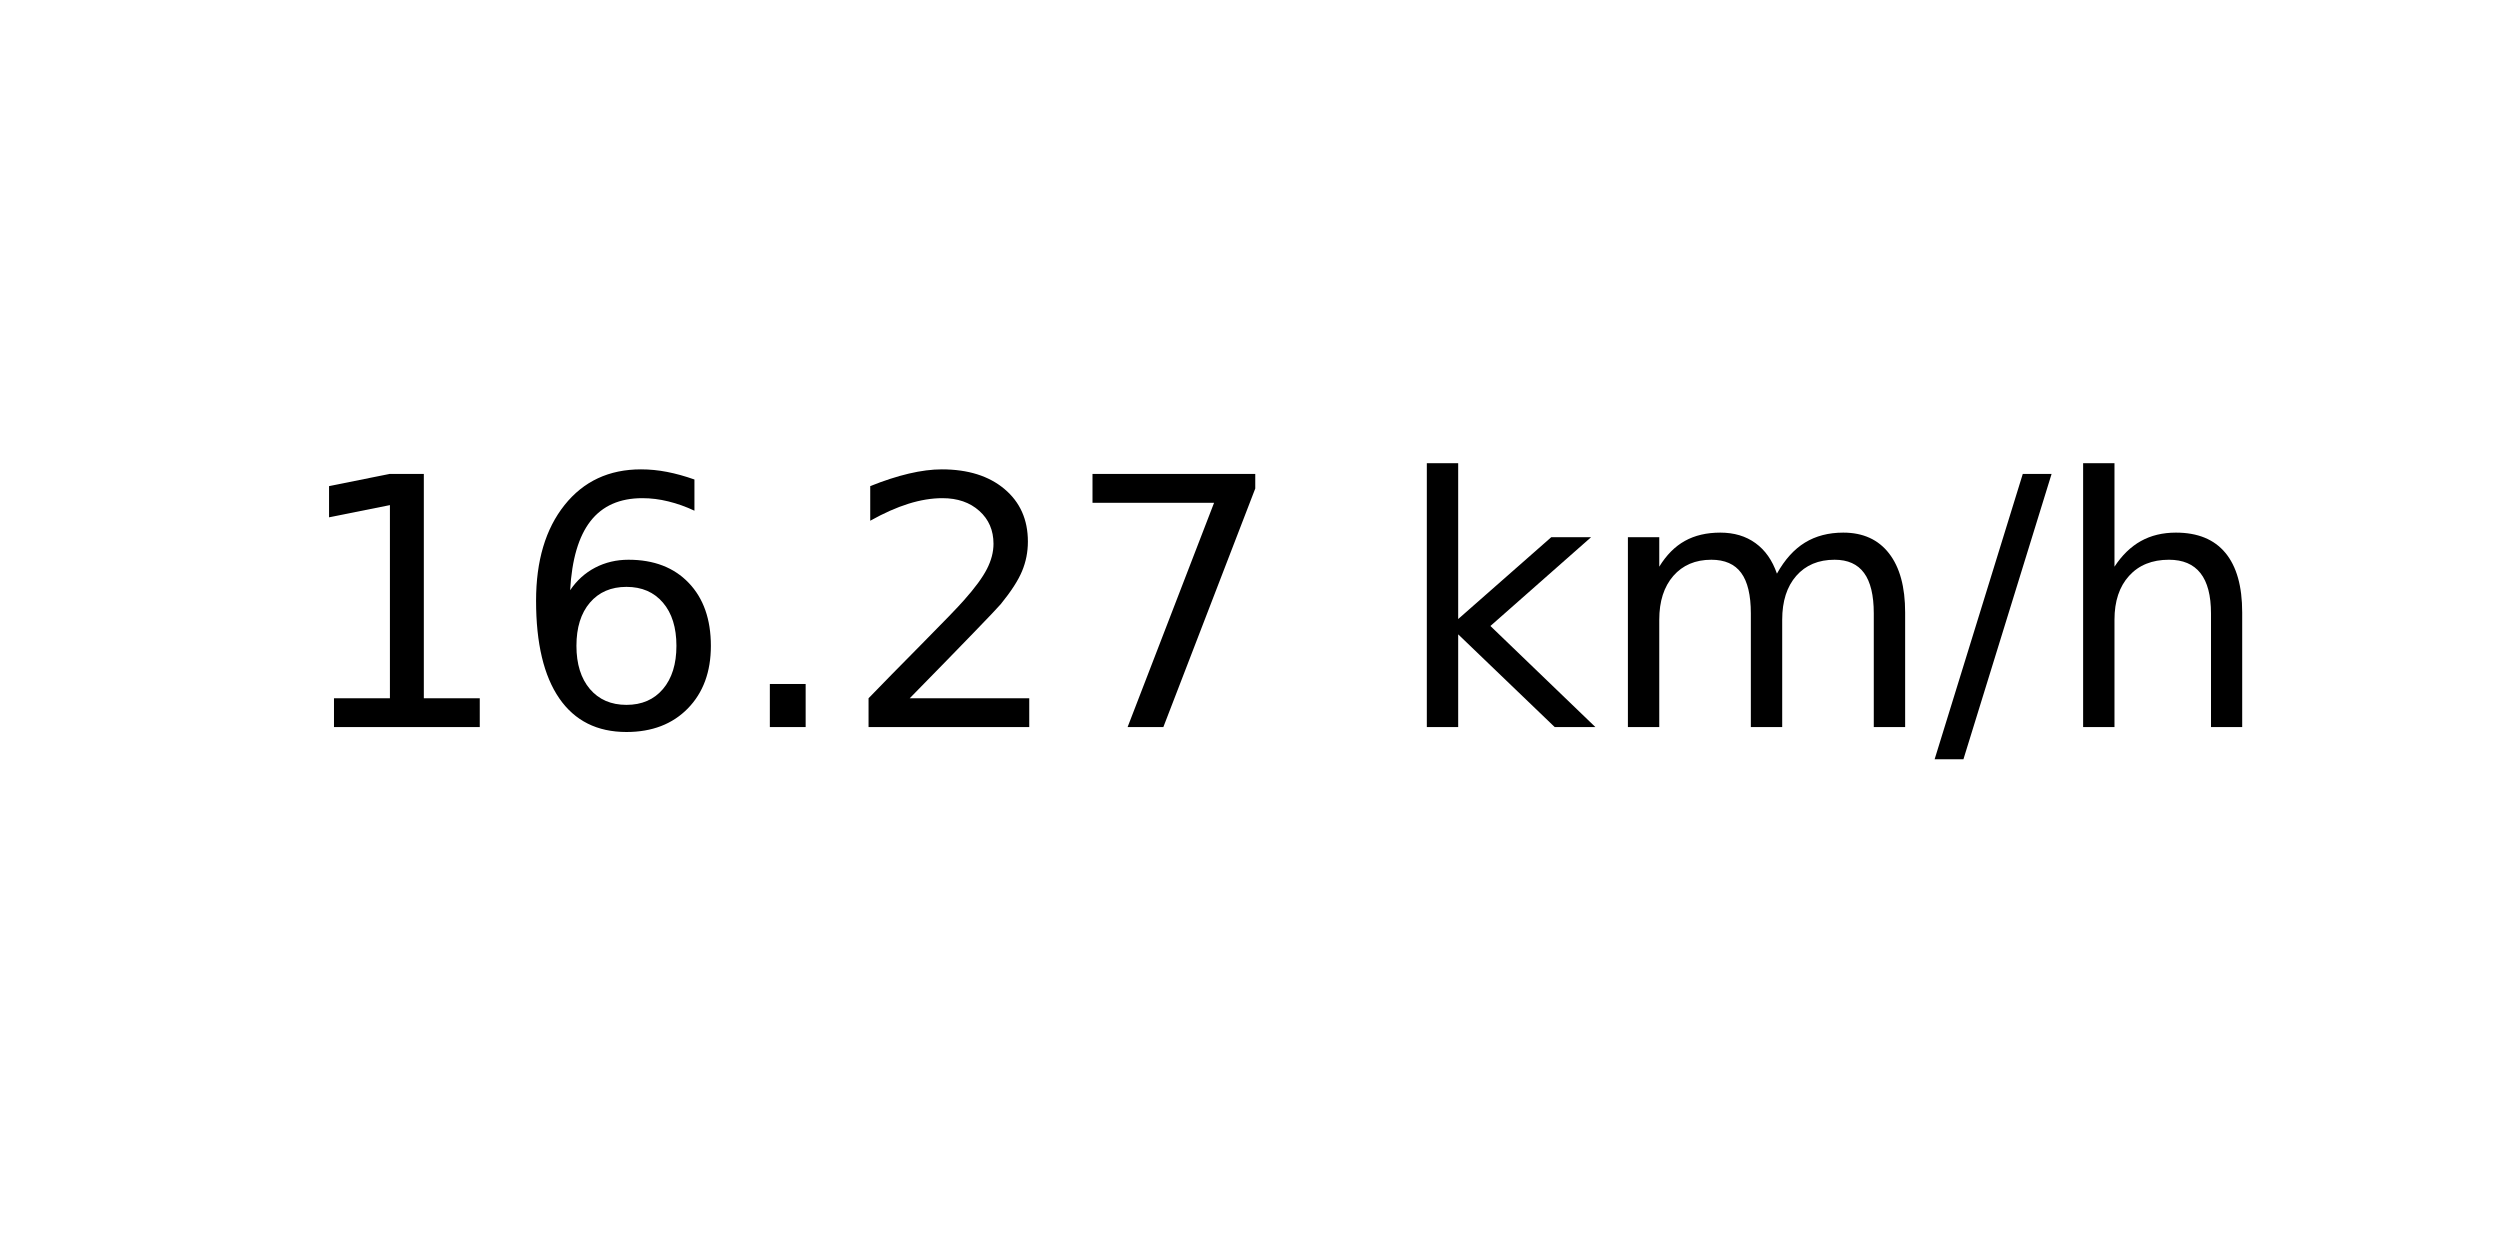
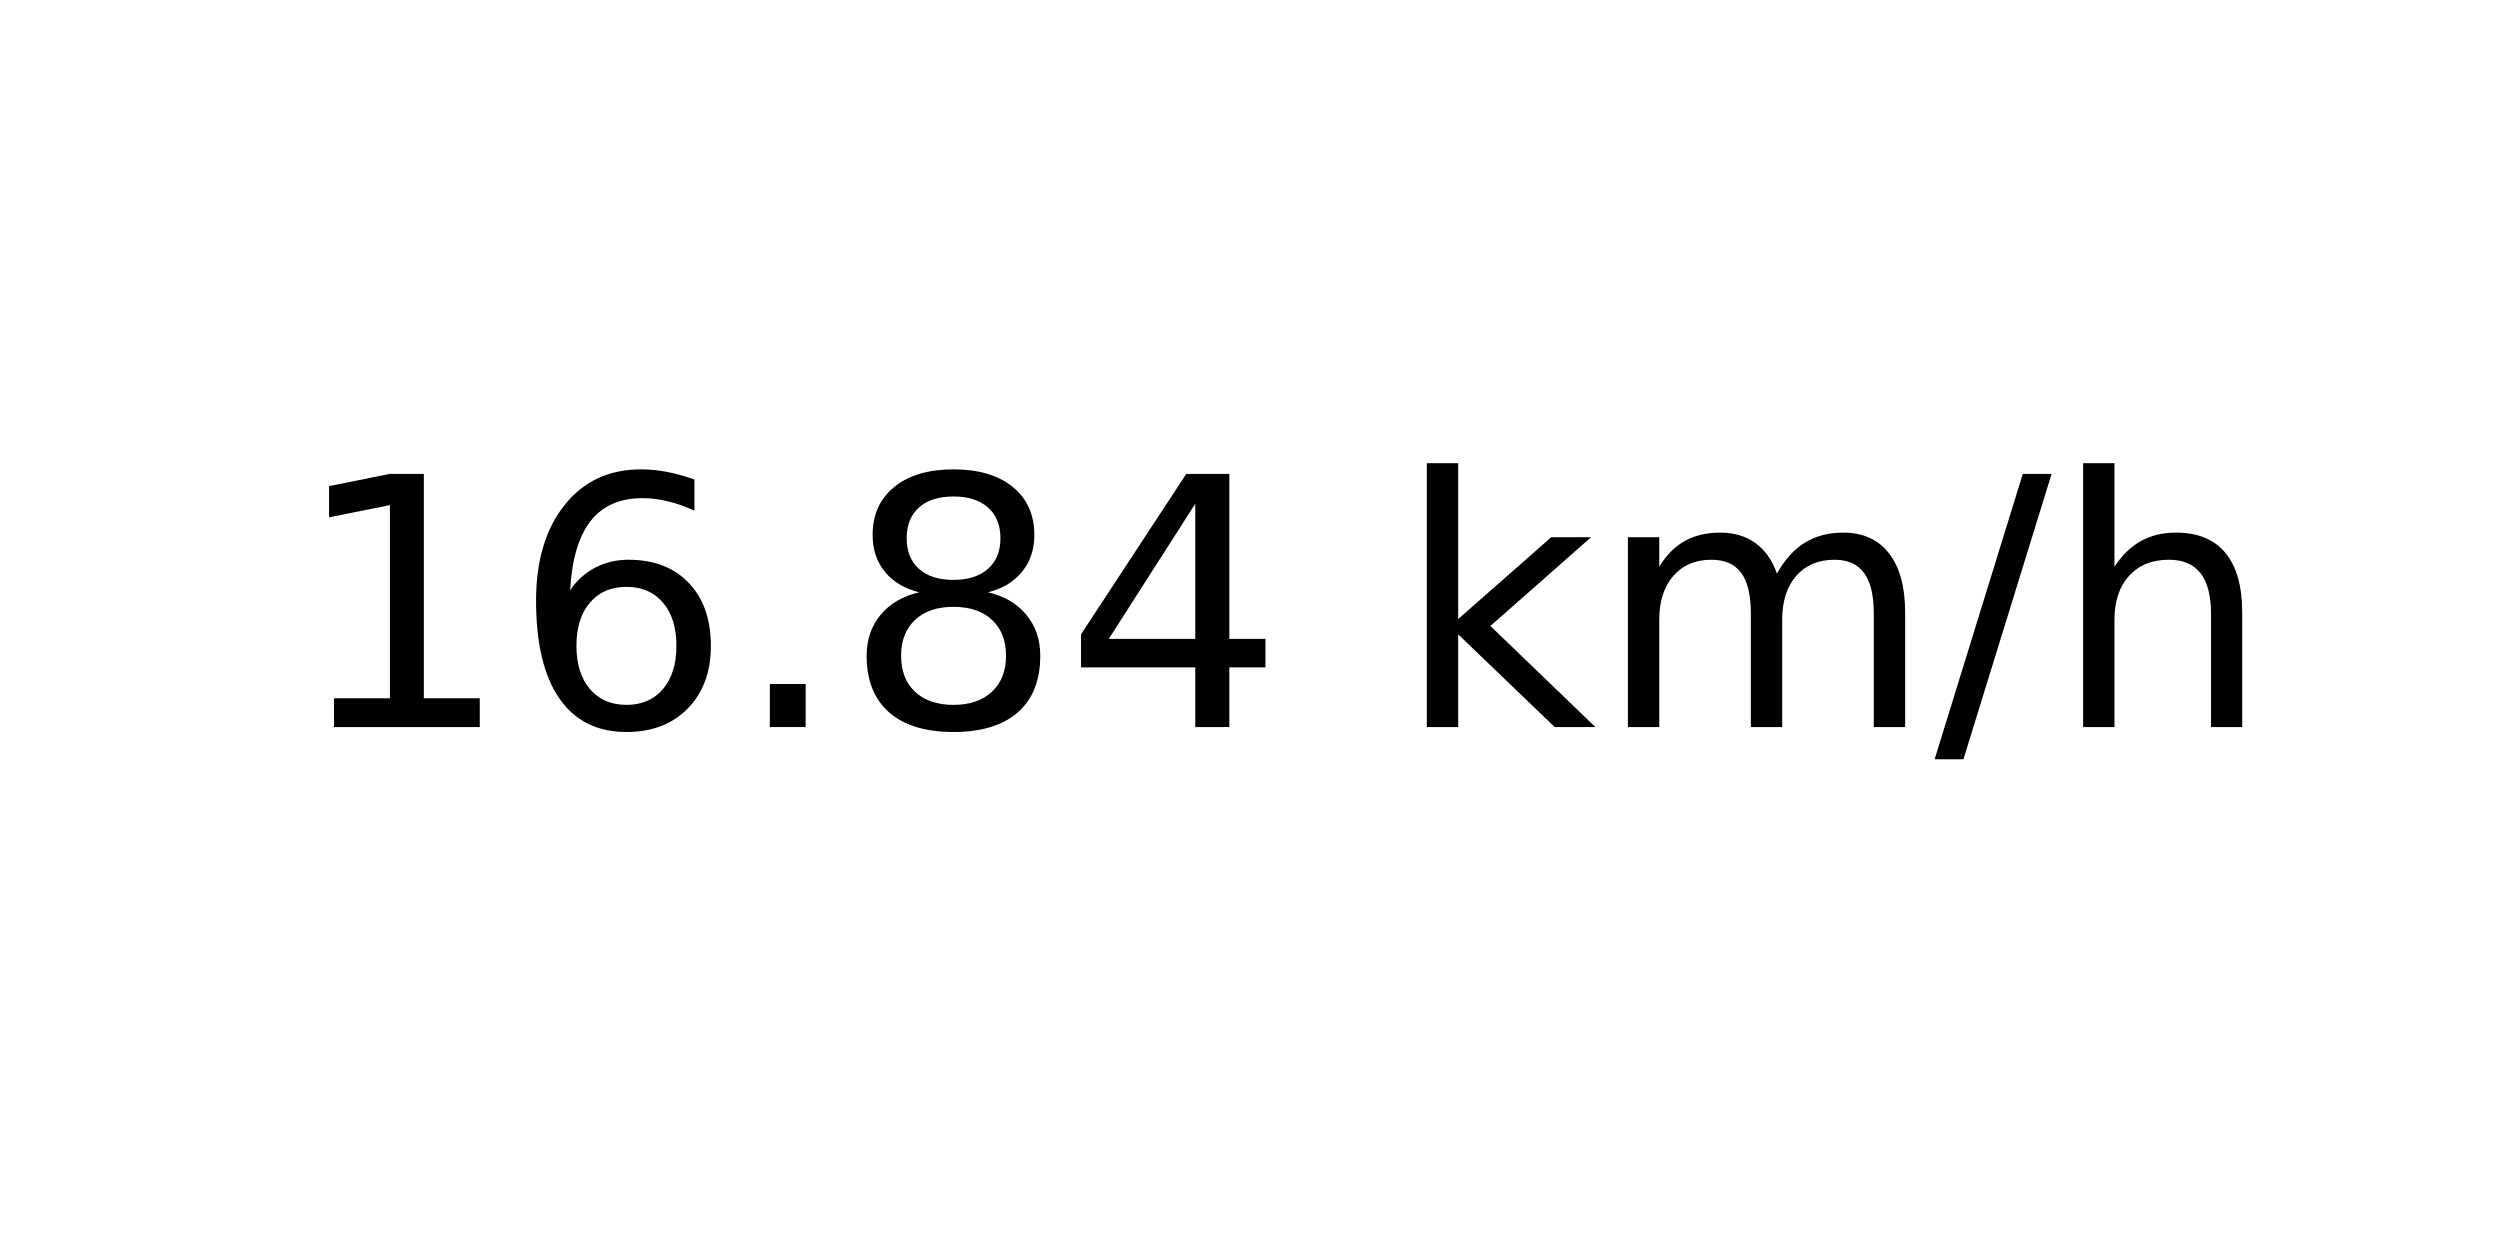
<svg xmlns="http://www.w3.org/2000/svg" xmlns:xlink="http://www.w3.org/1999/xlink" width="72pt" height="36pt" viewBox="0 0 72 36" version="1.1">
  <defs>
    <style type="text/css">*{stroke-linejoin: round; stroke-linecap: butt}</style>
  </defs>
  <g id="figure_1">
    <g id="axes_1">
      <g id="text_1">
        <g transform="translate(8.378125 20.93937) scale(0.1 -0.1)">
          <defs>
            <path id="DejaVuSans-31" d="M 794 531  L 1825 531  L 1825 4091  L 703 3866  L 703 4441  L 1819 4666  L 2450 4666  L 2450 531  L 3481 531  L 3481 0  L 794 0  L 794 531  z " transform="scale(0.015625)" />
            <path id="DejaVuSans-36" d="M 2113 2584  Q 1688 2584 1439 2293  Q 1191 2003 1191 1497  Q 1191 994 1439 701  Q 1688 409 2113 409  Q 2538 409 2786 701  Q 3034 994 3034 1497  Q 3034 2003 2786 2293  Q 2538 2584 2113 2584  z M 3366 4563  L 3366 3988  Q 3128 4100 2886 4159  Q 2644 4219 2406 4219  Q 1781 4219 1451 3797  Q 1122 3375 1075 2522  Q 1259 2794 1537 2939  Q 1816 3084 2150 3084  Q 2853 3084 3261 2657  Q 3669 2231 3669 1497  Q 3669 778 3244 343  Q 2819 -91 2113 -91  Q 1303 -91 875 529  Q 447 1150 447 2328  Q 447 3434 972 4092  Q 1497 4750 2381 4750  Q 2619 4750 2861 4703  Q 3103 4656 3366 4563  z " transform="scale(0.015625)" />
            <path id="DejaVuSans-2e" d="M 684 794  L 1344 794  L 1344 0  L 684 0  L 684 794  z " transform="scale(0.015625)" />
-             <path id="DejaVuSans-32" d="M 1228 531  L 3431 531  L 3431 0  L 469 0  L 469 531  Q 828 903 1448 1529  Q 2069 2156 2228 2338  Q 2531 2678 2651 2914  Q 2772 3150 2772 3378  Q 2772 3750 2511 3984  Q 2250 4219 1831 4219  Q 1534 4219 1204 4116  Q 875 4013 500 3803  L 500 4441  Q 881 4594 1212 4672  Q 1544 4750 1819 4750  Q 2544 4750 2975 4387  Q 3406 4025 3406 3419  Q 3406 3131 3298 2873  Q 3191 2616 2906 2266  Q 2828 2175 2409 1742  Q 1991 1309 1228 531  z " transform="scale(0.015625)" />
-             <path id="DejaVuSans-37" d="M 525 4666  L 3525 4666  L 3525 4397  L 1831 0  L 1172 0  L 2766 4134  L 525 4134  L 525 4666  z " transform="scale(0.015625)" />
+             <path id="DejaVuSans-38" d="M 2034 2216  Q 1584 2216 1326 1975  Q 1069 1734 1069 1313  Q 1069 891 1326 650  Q 1584 409 2034 409  Q 2484 409 2743 651  Q 3003 894 3003 1313  Q 3003 1734 2745 1975  Q 2488 2216 2034 2216  z M 1403 2484  Q 997 2584 770 2862  Q 544 3141 544 3541  Q 544 4100 942 4425  Q 1341 4750 2034 4750  Q 2731 4750 3128 4425  Q 3525 4100 3525 3541  Q 3525 3141 3298 2862  Q 3072 2584 2669 2484  Q 3125 2378 3379 2068  Q 3634 1759 3634 1313  Q 3634 634 3220 271  Q 2806 -91 2034 -91  Q 1263 -91 848 271  Q 434 634 434 1313  Q 434 1759 690 2068  Q 947 2378 1403 2484  z M 1172 3481  Q 1172 3119 1398 2916  Q 1625 2713 2034 2713  Q 2441 2713 2670 2916  Q 2900 3119 2900 3481  Q 2900 3844 2670 4047  Q 2441 4250 2034 4250  Q 1625 4250 1398 4047  Q 1172 3844 1172 3481  z " transform="scale(0.015625)" />
+             <path id="DejaVuSans-34" d="M 2419 4116  L 825 1625  L 2419 1625  L 2419 4116  z M 2253 4666  L 3047 4666  L 3047 1625  L 3713 1625  L 3713 1100  L 3047 1100  L 3047 0  L 2419 0  L 2419 1100  L 313 1100  L 313 1709  L 2253 4666  z " transform="scale(0.015625)" />
            <path id="DejaVuSans-20" transform="scale(0.015625)" />
            <path id="DejaVuSans-6b" d="M 581 4863  L 1159 4863  L 1159 1991  L 2875 3500  L 3609 3500  L 1753 1863  L 3688 0  L 2938 0  L 1159 1709  L 1159 0  L 581 0  L 581 4863  z " transform="scale(0.015625)" />
            <path id="DejaVuSans-6d" d="M 3328 2828  Q 3544 3216 3844 3400  Q 4144 3584 4550 3584  Q 5097 3584 5394 3201  Q 5691 2819 5691 2113  L 5691 0  L 5113 0  L 5113 2094  Q 5113 2597 4934 2840  Q 4756 3084 4391 3084  Q 3944 3084 3684 2787  Q 3425 2491 3425 1978  L 3425 0  L 2847 0  L 2847 2094  Q 2847 2600 2669 2842  Q 2491 3084 2119 3084  Q 1678 3084 1418 2786  Q 1159 2488 1159 1978  L 1159 0  L 581 0  L 581 3500  L 1159 3500  L 1159 2956  Q 1356 3278 1631 3431  Q 1906 3584 2284 3584  Q 2666 3584 2933 3390  Q 3200 3197 3328 2828  z " transform="scale(0.015625)" />
            <path id="DejaVuSans-2f" d="M 1625 4666  L 2156 4666  L 531 -594  L 0 -594  L 1625 4666  z " transform="scale(0.015625)" />
            <path id="DejaVuSans-68" d="M 3513 2113  L 3513 0  L 2938 0  L 2938 2094  Q 2938 2591 2744 2837  Q 2550 3084 2163 3084  Q 1697 3084 1428 2787  Q 1159 2491 1159 1978  L 1159 0  L 581 0  L 581 4863  L 1159 4863  L 1159 2956  Q 1366 3272 1645 3428  Q 1925 3584 2291 3584  Q 2894 3584 3203 3211  Q 3513 2838 3513 2113  z " transform="scale(0.015625)" />
          </defs>
          <use xlink:href="#DejaVuSans-31" />
          <use xlink:href="#DejaVuSans-36" x="63.623" />
          <use xlink:href="#DejaVuSans-2e" x="127.246" />
-           <use xlink:href="#DejaVuSans-32" x="159.033" />
-           <use xlink:href="#DejaVuSans-37" x="222.656" />
+           <use xlink:href="#DejaVuSans-38" x="159.033" />
+           <use xlink:href="#DejaVuSans-34" x="222.656" />
          <use xlink:href="#DejaVuSans-20" x="286.279" />
          <use xlink:href="#DejaVuSans-6b" x="318.066" />
          <use xlink:href="#DejaVuSans-6d" x="375.977" />
          <use xlink:href="#DejaVuSans-2f" x="473.389" />
          <use xlink:href="#DejaVuSans-68" x="507.08" />
        </g>
      </g>
    </g>
  </g>
</svg>
